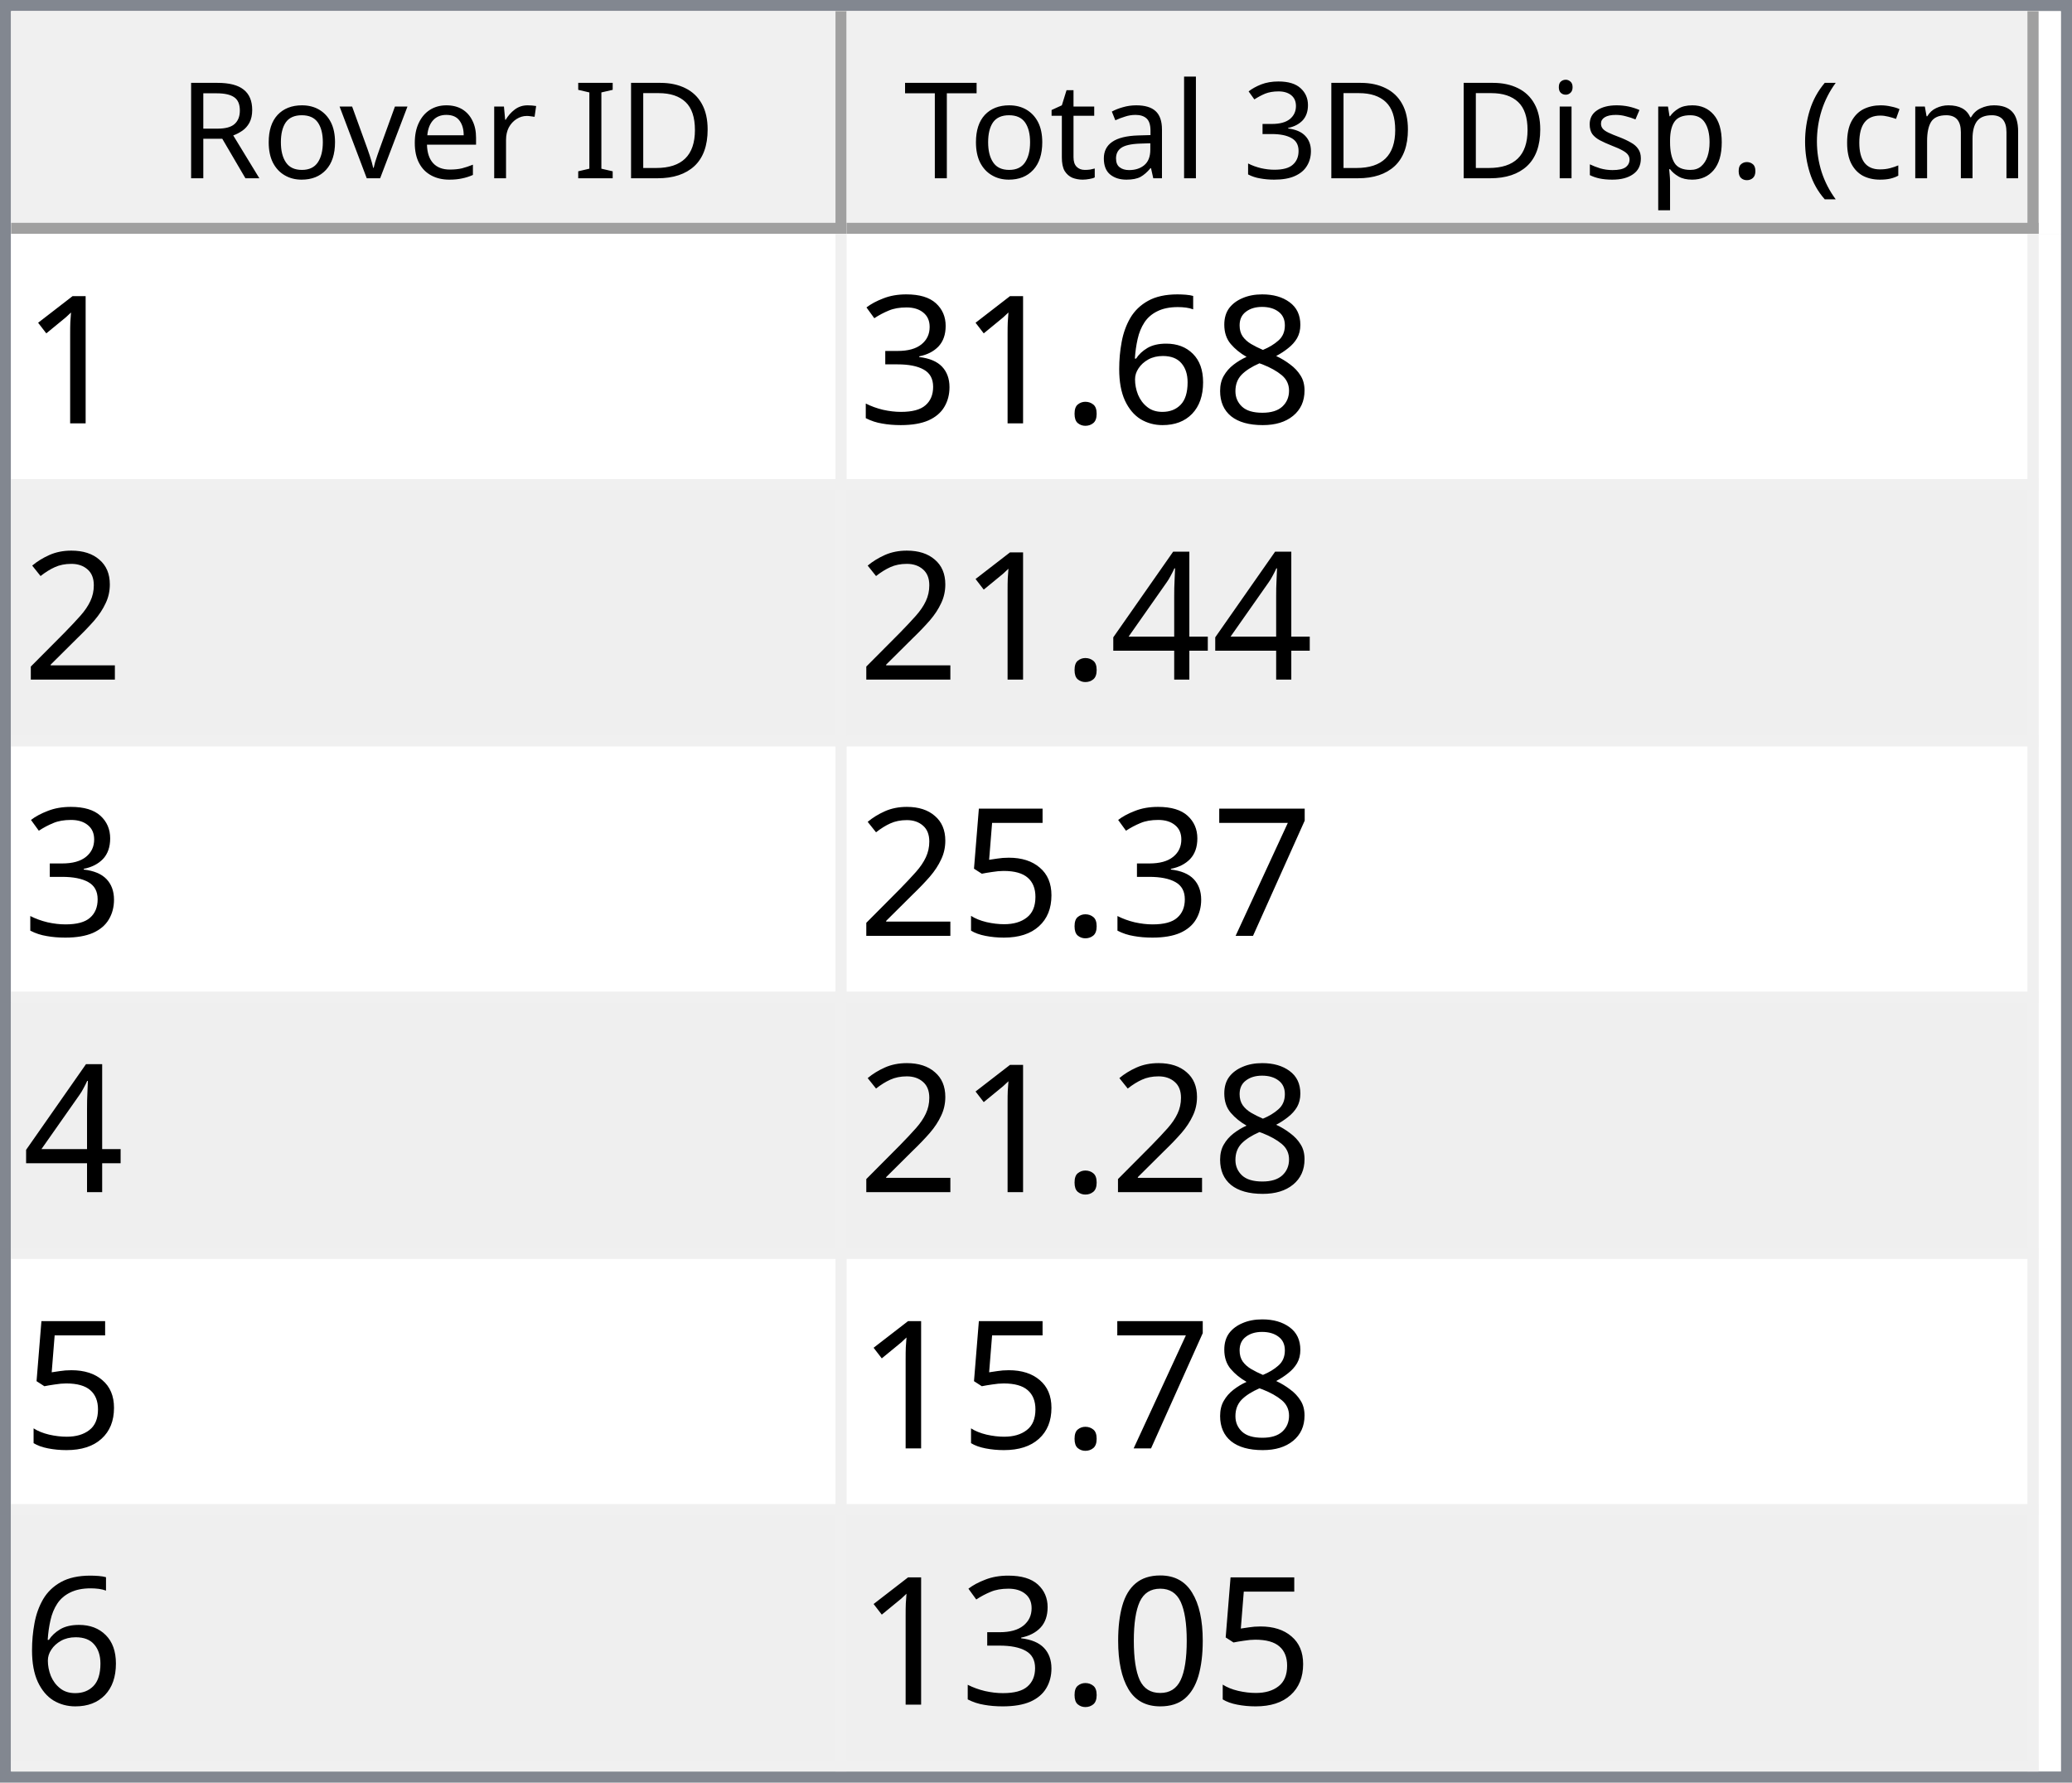
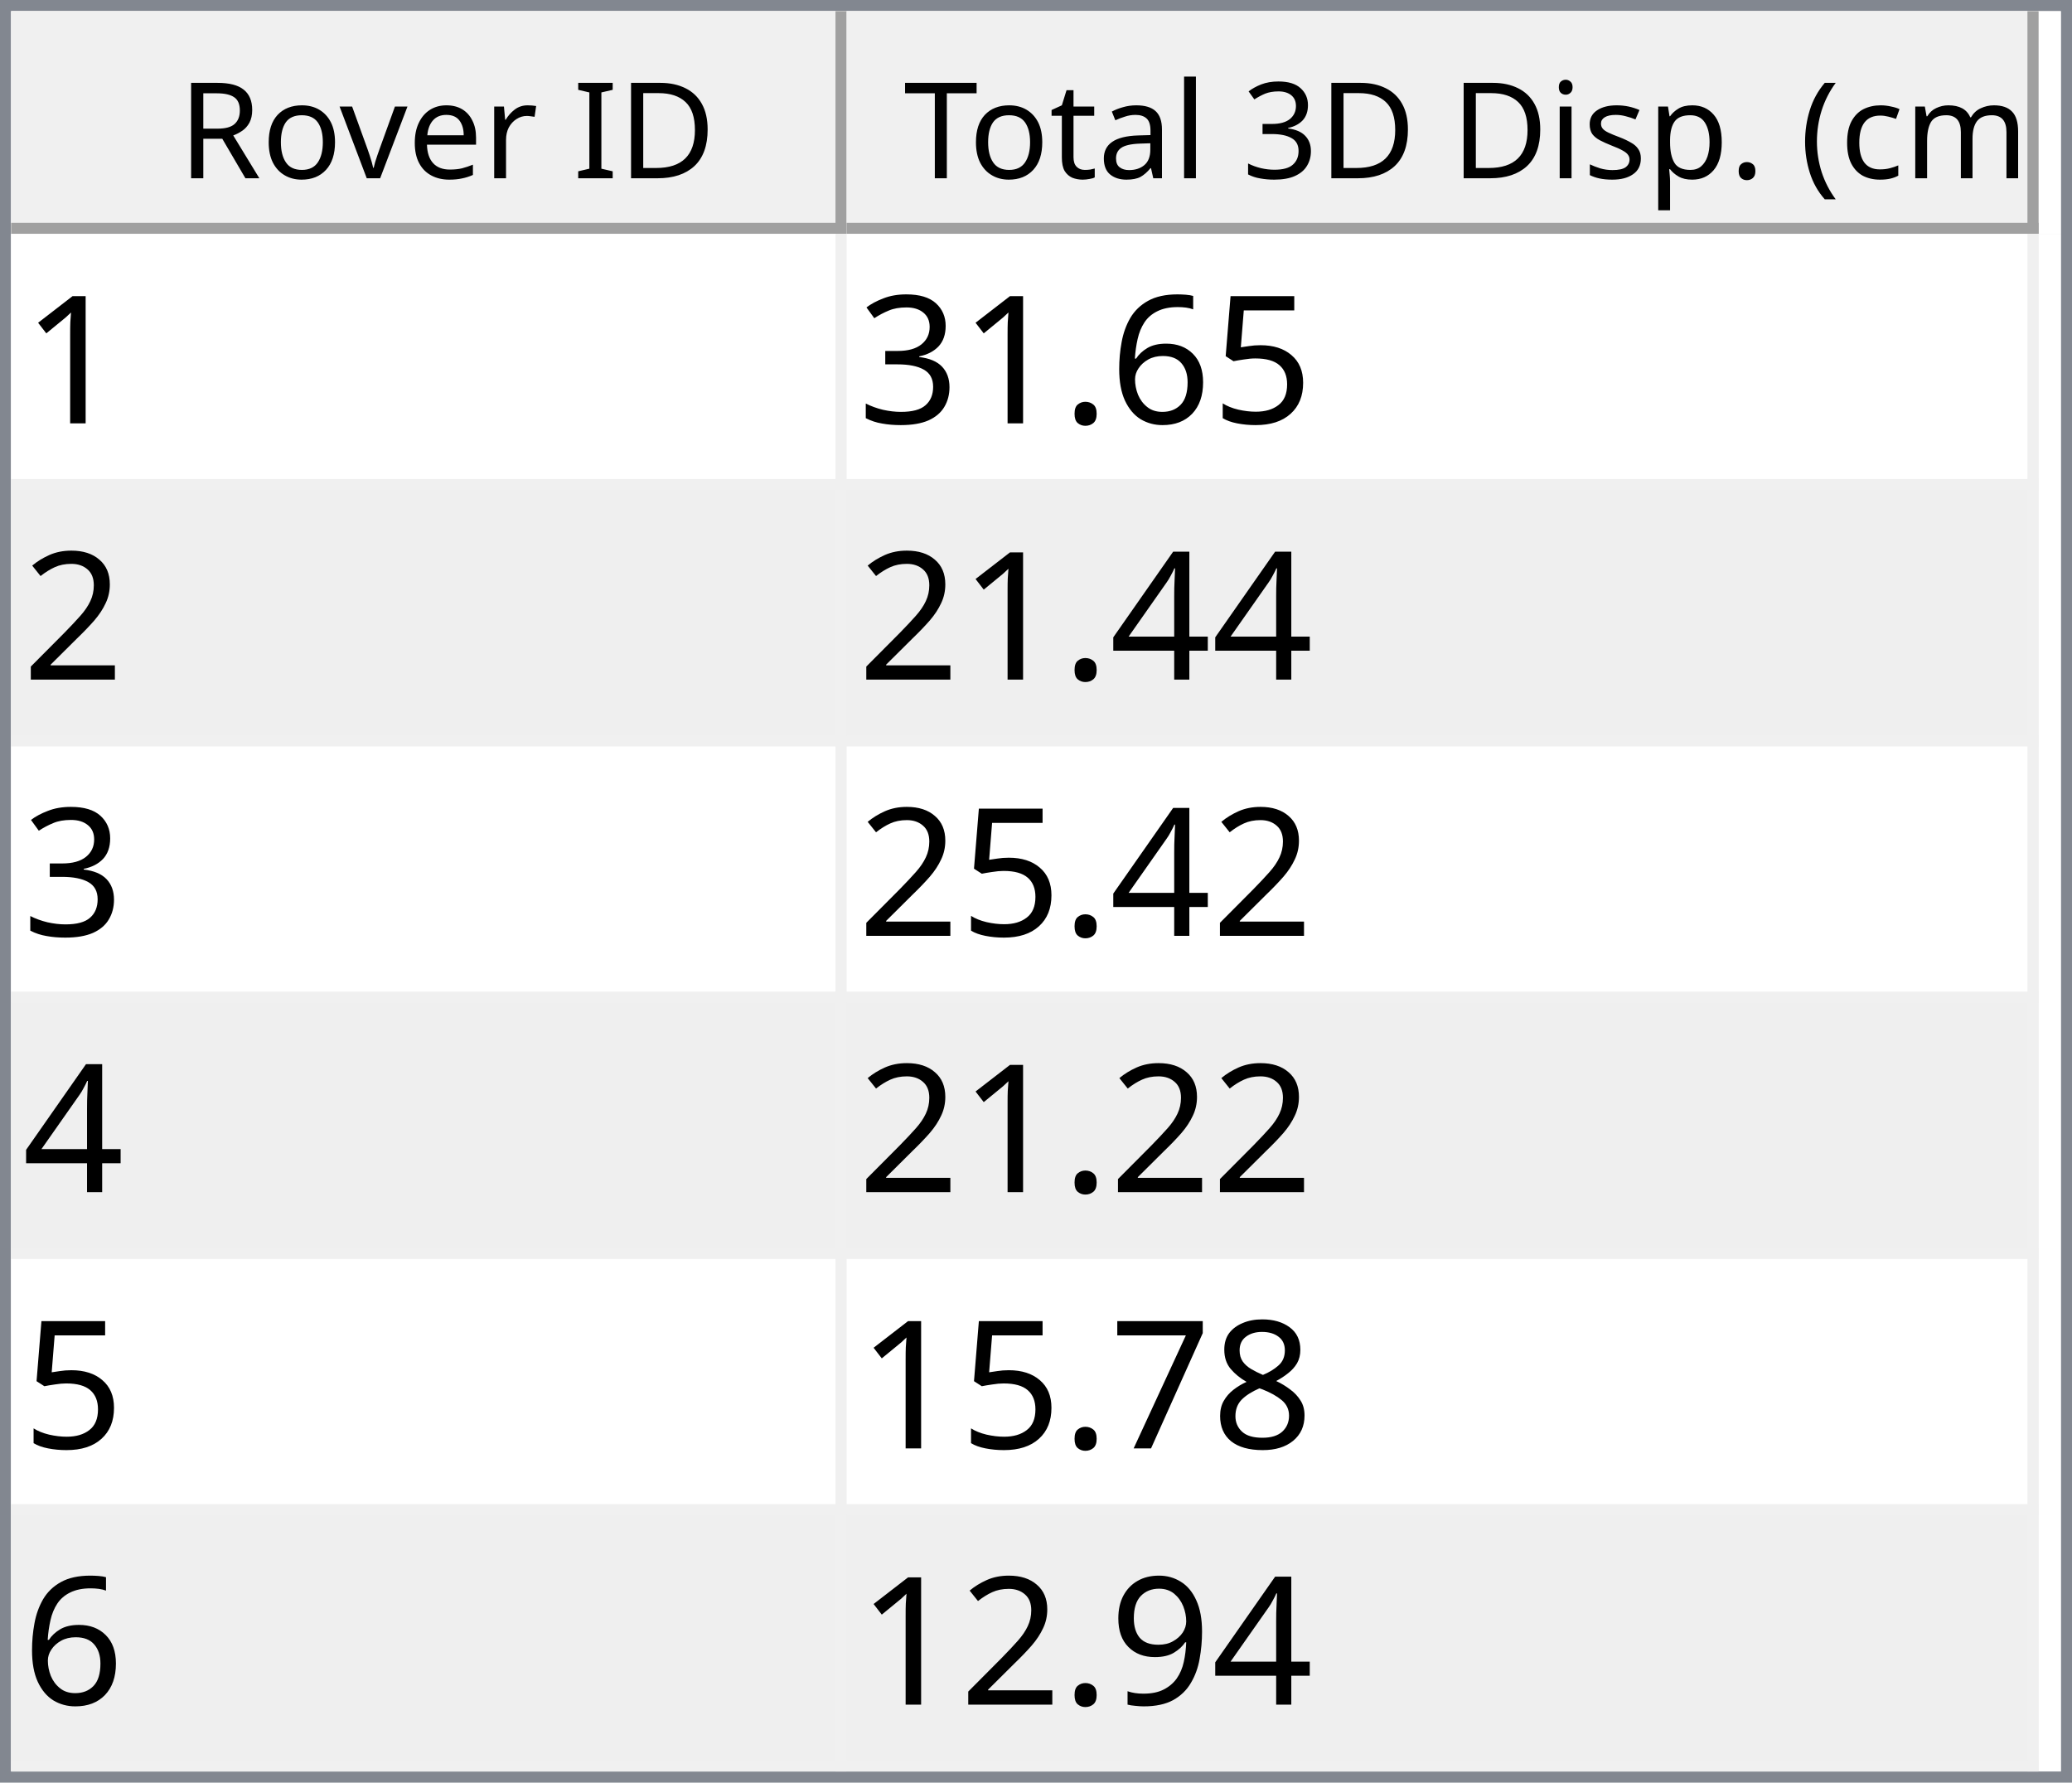
<svg xmlns="http://www.w3.org/2000/svg" style="fill-opacity:1; color-rendering:auto; color-interpolation:auto; text-rendering:auto; stroke:black; stroke-linecap:square; stroke-miterlimit:10; shape-rendering:auto; stroke-opacity:1; fill:black; stroke-dasharray:none; font-weight:normal; stroke-width:1; font-family:'Dialog'; font-style:normal; stroke-linejoin:miter; font-size:12px; stroke-dashoffset:0; image-rendering:auto;" width="186" height="160">
  <defs id="genericDefs" />
  <g>
    <defs id="defs1">
      <clipPath clipPathUnits="userSpaceOnUse" id="clipPath1">
        <path d="M0 0 L186 0 L186 160 L0 160 L0 0 Z" />
      </clipPath>
      <clipPath clipPathUnits="userSpaceOnUse" id="clipPath2">
        <path d="M0 0 L0 160 L186 160 L186 0 Z" />
      </clipPath>
      <clipPath clipPathUnits="userSpaceOnUse" id="clipPath3">
        <path d="M0 0 L0 20 L184 20 L184 0 Z" />
      </clipPath>
      <clipPath clipPathUnits="userSpaceOnUse" id="clipPath4">
        <path d="M0 0 L0 20 L75 20 L75 0 Z" />
      </clipPath>
      <clipPath clipPathUnits="userSpaceOnUse" id="clipPath5">
        <path d="M1 1 L1 19 L74 19 L74 1 Z" />
      </clipPath>
      <clipPath clipPathUnits="userSpaceOnUse" id="clipPath6">
        <path d="M0 0 L0 18 L73 18 L73 0 Z" />
      </clipPath>
      <clipPath clipPathUnits="userSpaceOnUse" id="clipPath7">
        <path d="M-0.5 -0.5 L-0.5 19.5 L74.5 19.5 L74.5 -0.5 Z" />
      </clipPath>
      <clipPath clipPathUnits="userSpaceOnUse" id="clipPath8">
        <path d="M0 0 L0 20 L107 20 L107 0 Z" />
      </clipPath>
      <clipPath clipPathUnits="userSpaceOnUse" id="clipPath9">
        <path d="M1 1 L1 19 L106 19 L106 1 Z" />
      </clipPath>
      <clipPath clipPathUnits="userSpaceOnUse" id="clipPath10">
        <path d="M0 0 L0 18 L105 18 L105 0 Z" />
      </clipPath>
      <clipPath clipPathUnits="userSpaceOnUse" id="clipPath11">
        <path d="M-0.5 -0.5 L-0.5 19.5 L106.5 19.5 L106.5 -0.5 Z" />
      </clipPath>
      <clipPath clipPathUnits="userSpaceOnUse" id="clipPath12">
        <path d="M0 0 L0 138 L184 138 L184 0 Z" />
      </clipPath>
      <clipPath clipPathUnits="userSpaceOnUse" id="clipPath13">
        <path d="M0 0 L0 138 L182 138 L182 0 Z" />
      </clipPath>
      <clipPath clipPathUnits="userSpaceOnUse" id="clipPath14">
        <path d="M-0.5 -0.5 L-0.5 137.5 L181.5 137.5 L181.5 -0.5 Z" />
      </clipPath>
      <clipPath clipPathUnits="userSpaceOnUse" id="clipPath15">
        <path d="M0 0 L0 22 L74 22 L74 0 Z" />
      </clipPath>
      <clipPath clipPathUnits="userSpaceOnUse" id="clipPath16">
        <path d="M0 0 L0 22 L106 22 L106 0 Z" />
      </clipPath>
      <font horiz-adv-x="64.551" id="font1">
        <font-face ascent="107.91" descent="25.098" units-per-em="100" style="font-style:normal; font-family:Segoe UI; font-weight:normal;" />
        <missing-glyph horiz-adv-x="64.551" d="M8.109 0 L8.109 68.266 L56.453 68.266 L56.453 0 L8.109 0 ZM15.328 7.234 L49.219 7.234 L49.219 61.031 L15.328 61.031 L15.328 7.234 Z" />
        <glyph unicode="D" horiz-adv-x="70.117" d="M9.188 0 L9.188 70.016 L28.516 70.016 Q65.531 70.016 65.531 35.891 Q65.531 19.672 55.25 9.836 Q44.969 0 27.734 0 L9.188 0 ZM17.391 62.594 L17.391 7.422 L27.828 7.422 Q41.609 7.422 49.273 14.797 Q56.938 22.172 56.938 35.688 Q56.938 62.594 28.328 62.594 L17.391 62.594 Z" />
        <glyph unicode="I" horiz-adv-x="26.611" d="M17.391 0 L9.188 0 L9.188 70.016 L17.391 70.016 L17.391 0 Z" />
        <glyph unicode=" " horiz-adv-x="27.393" d="" />
        <glyph unicode="r" horiz-adv-x="34.766" d="M34.188 41.891 Q32.078 43.5 28.125 43.5 Q23 43.5 19.555 38.672 Q16.109 33.844 16.109 25.484 L16.109 0 L8.109 0 L8.109 50 L16.109 50 L16.109 39.703 L16.312 39.703 Q18.016 44.969 21.531 47.922 Q25.047 50.875 29.391 50.875 Q32.516 50.875 34.188 50.203 L34.188 41.891 Z" />
        <glyph unicode="e" horiz-adv-x="52.295" d="M48.297 23 L12.984 23 Q13.188 14.656 17.484 10.109 Q21.781 5.562 29.297 5.562 Q37.75 5.562 44.828 11.141 L44.828 3.609 Q38.234 -1.172 27.391 -1.172 Q16.797 -1.172 10.742 5.641 Q4.688 12.453 4.688 24.812 Q4.688 36.469 11.305 43.82 Q17.922 51.172 27.734 51.172 Q37.547 51.172 42.922 44.828 Q48.297 38.484 48.297 27.203 L48.297 23 ZM40.094 29.781 Q40.047 36.719 36.75 40.578 Q33.453 44.438 27.594 44.438 Q21.922 44.438 17.969 40.383 Q14.016 36.328 13.094 29.781 L40.094 29.781 Z" />
        <glyph unicode="v" horiz-adv-x="47.9" d="M47.406 50 L27.484 0 L19.625 0 L0.688 50 L9.469 50 L22.172 13.672 Q23.578 9.672 23.922 6.688 L24.125 6.688 Q24.609 10.453 25.688 13.484 L38.969 50 L47.406 50 Z" />
        <glyph unicode="o" horiz-adv-x="58.594" d="M29 -1.172 Q17.922 -1.172 11.305 5.836 Q4.688 12.844 4.688 24.422 Q4.688 37.016 11.57 44.094 Q18.453 51.172 30.172 51.172 Q41.359 51.172 47.633 44.289 Q53.906 37.406 53.906 25.203 Q53.906 13.234 47.141 6.031 Q40.375 -1.172 29 -1.172 ZM29.594 44.438 Q21.875 44.438 17.383 39.188 Q12.891 33.938 12.891 24.703 Q12.891 15.828 17.43 10.695 Q21.969 5.562 29.594 5.562 Q37.359 5.562 41.531 10.594 Q45.703 15.625 45.703 24.906 Q45.703 34.281 41.531 39.359 Q37.359 44.438 29.594 44.438 Z" />
        <glyph unicode="R" horiz-adv-x="59.814" d="M59.375 0 L49.609 0 L37.891 19.625 Q36.281 22.359 34.766 24.289 Q33.25 26.219 31.664 27.438 Q30.078 28.656 28.25 29.219 Q26.422 29.781 24.125 29.781 L17.391 29.781 L17.391 0 L9.188 0 L9.188 70.016 L30.078 70.016 Q34.672 70.016 38.555 68.867 Q42.438 67.719 45.289 65.375 Q48.141 63.031 49.758 59.547 Q51.375 56.062 51.375 51.375 Q51.375 47.703 50.273 44.656 Q49.172 41.609 47.148 39.211 Q45.125 36.812 42.266 35.133 Q39.406 33.453 35.844 32.516 L35.844 32.328 Q37.594 31.547 38.891 30.547 Q40.188 29.547 41.359 28.18 Q42.531 26.812 43.68 25.078 Q44.828 23.344 46.234 21.047 L59.375 0 ZM17.391 62.594 L17.391 37.203 L28.516 37.203 Q31.594 37.203 34.203 38.133 Q36.812 39.062 38.719 40.797 Q40.625 42.531 41.703 45.047 Q42.781 47.562 42.781 50.688 Q42.781 56.297 39.141 59.445 Q35.5 62.594 28.609 62.594 L17.391 62.594 Z" />
        <glyph unicode=")" horiz-adv-x="30.176" d="M8.297 -15.922 L1.172 -15.922 Q16.406 2.344 16.406 26.812 Q16.406 51.469 1.078 70.016 L8.297 70.016 Q23.531 52.156 23.531 26.703 Q23.531 1.375 8.297 -15.922 Z" />
        <glyph unicode="m" horiz-adv-x="86.133" d="M79.109 0 L71.094 0 L71.094 28.719 Q71.094 37.016 68.531 40.727 Q65.969 44.438 59.906 44.438 Q54.781 44.438 51.195 39.75 Q47.609 35.062 47.609 28.516 L47.609 0 L39.594 0 L39.594 29.688 Q39.594 44.438 28.219 44.438 Q22.953 44.438 19.531 40.016 Q16.109 35.594 16.109 28.516 L16.109 0 L8.109 0 L8.109 50 L16.109 50 L16.109 42.094 L16.312 42.094 Q21.625 51.172 31.844 51.172 Q36.969 51.172 40.773 48.312 Q44.578 45.453 46 40.828 Q51.562 51.172 62.594 51.172 Q79.109 51.172 79.109 30.812 L79.109 0 Z" />
        <glyph unicode="c" horiz-adv-x="46.191" d="M42.188 2.297 Q36.422 -1.172 28.516 -1.172 Q17.828 -1.172 11.258 5.789 Q4.688 12.75 4.688 23.828 Q4.688 36.188 11.766 43.68 Q18.844 51.172 30.672 51.172 Q37.25 51.172 42.281 48.734 L42.281 40.531 Q36.719 44.438 30.375 44.438 Q22.703 44.438 17.797 38.945 Q12.891 33.453 12.891 24.516 Q12.891 15.719 17.508 10.641 Q22.125 5.562 29.891 5.562 Q36.422 5.562 42.188 9.906 L42.188 2.297 Z" />
        <glyph unicode="(" horiz-adv-x="30.176" d="M29.109 -15.922 L21.969 -15.922 Q6.844 1.375 6.844 26.703 Q6.844 52.156 21.969 70.016 L29.203 70.016 Q13.875 51.469 13.875 26.812 Q13.875 2.344 29.109 -15.922 Z" />
        <glyph unicode="." horiz-adv-x="21.68" d="M10.891 -1.078 Q8.641 -1.078 7.055 0.539 Q5.469 2.156 5.469 4.391 Q5.469 6.641 7.055 8.273 Q8.641 9.906 10.891 9.906 Q13.188 9.906 14.797 8.273 Q16.406 6.641 16.406 4.391 Q16.406 2.156 14.797 0.539 Q13.188 -1.078 10.891 -1.078 Z" />
        <glyph unicode="p" horiz-adv-x="58.789" d="M16.312 7.234 L16.109 7.234 L16.109 -23 L8.109 -23 L8.109 50 L16.109 50 L16.109 41.219 L16.312 41.219 Q22.219 51.172 33.594 51.172 Q43.266 51.172 48.688 44.461 Q54.109 37.75 54.109 26.469 Q54.109 13.922 48 6.375 Q41.891 -1.172 31.297 -1.172 Q21.578 -1.172 16.312 7.234 ZM16.109 27.391 L16.109 20.406 Q16.109 14.203 20.141 9.883 Q24.172 5.562 30.375 5.562 Q37.641 5.562 41.773 11.133 Q45.906 16.703 45.906 26.609 Q45.906 34.969 42.047 39.703 Q38.188 44.438 31.594 44.438 Q24.609 44.438 20.359 39.578 Q16.109 34.719 16.109 27.391 Z" />
        <glyph unicode="s" horiz-adv-x="42.432" d="M5.078 1.812 L5.078 10.406 Q11.625 5.562 19.484 5.562 Q30.031 5.562 30.031 12.594 Q30.031 14.594 29.125 15.992 Q28.219 17.391 26.68 18.461 Q25.141 19.531 23.07 20.383 Q21 21.234 18.609 22.172 Q15.281 23.484 12.766 24.828 Q10.25 26.172 8.57 27.859 Q6.891 29.547 6.031 31.695 Q5.172 33.844 5.172 36.719 Q5.172 40.234 6.789 42.945 Q8.406 45.656 11.086 47.484 Q13.766 49.312 17.211 50.242 Q20.656 51.172 24.312 51.172 Q30.812 51.172 35.938 48.922 L35.938 40.828 Q30.422 44.438 23.25 44.438 Q21 44.438 19.195 43.922 Q17.391 43.406 16.094 42.477 Q14.797 41.547 14.086 40.258 Q13.375 38.969 13.375 37.406 Q13.375 35.453 14.086 34.133 Q14.797 32.812 16.164 31.789 Q17.531 30.766 19.484 29.938 Q21.438 29.109 23.922 28.125 Q27.25 26.859 29.883 25.516 Q32.516 24.172 34.375 22.484 Q36.234 20.797 37.234 18.602 Q38.234 16.406 38.234 13.375 Q38.234 9.672 36.602 6.938 Q34.969 4.203 32.234 2.398 Q29.5 0.594 25.93 -0.289 Q22.359 -1.172 18.453 -1.172 Q10.75 -1.172 5.078 1.812 Z" />
        <glyph unicode="i" horiz-adv-x="24.219" d="M12.203 62.703 Q10.062 62.703 8.547 64.164 Q7.031 65.625 7.031 67.875 Q7.031 70.125 8.547 71.609 Q10.062 73.094 12.203 73.094 Q14.406 73.094 15.945 71.609 Q17.484 70.125 17.484 67.875 Q17.484 65.719 15.945 64.211 Q14.406 62.703 12.203 62.703 ZM16.109 0 L8.109 0 L8.109 50 L16.109 50 L16.109 0 Z" />
        <glyph unicode="3" horiz-adv-x="53.906" d="M46.531 19.828 Q46.531 15.094 44.75 11.211 Q42.969 7.328 39.719 4.57 Q36.469 1.812 31.93 0.297 Q27.391 -1.219 21.922 -1.219 Q11.922 -1.219 6 2.594 L6 11.188 Q13.094 5.609 22.219 5.609 Q25.875 5.609 28.828 6.539 Q31.781 7.469 33.906 9.227 Q36.031 10.984 37.18 13.477 Q38.328 15.969 38.328 19.094 Q38.328 32.812 18.797 32.812 L12.984 32.812 L12.984 39.594 L18.5 39.594 Q35.797 39.594 35.797 52.484 Q35.797 64.406 22.609 64.406 Q15.188 64.406 8.688 59.422 L8.688 67.188 Q15.375 71.188 24.609 71.188 Q29 71.188 32.57 69.969 Q36.141 68.75 38.68 66.555 Q41.219 64.359 42.609 61.281 Q44 58.203 44 54.5 Q44 40.672 30.031 36.719 L30.031 36.531 Q33.594 36.141 36.625 34.797 Q39.656 33.453 41.852 31.305 Q44.047 29.156 45.289 26.25 Q46.531 23.344 46.531 19.828 Z" />
        <glyph unicode="l" horiz-adv-x="24.219" d="M16.109 0 L8.109 0 L8.109 74.031 L16.109 74.031 L16.109 0 Z" />
        <glyph unicode="a" horiz-adv-x="50.879" d="M43.891 0 L35.891 0 L35.891 7.812 L35.688 7.812 Q30.469 -1.172 20.312 -1.172 Q12.844 -1.172 8.617 2.781 Q4.391 6.734 4.391 13.281 Q4.391 27.297 20.906 29.594 L35.891 31.688 Q35.891 44.438 25.594 44.438 Q16.547 44.438 9.281 38.281 L9.281 46.484 Q16.656 51.172 26.266 51.172 Q43.891 51.172 43.891 32.516 L43.891 0 ZM35.891 25.297 L23.828 23.641 Q18.266 22.859 15.43 20.875 Q12.594 18.891 12.594 13.875 Q12.594 10.203 15.211 7.883 Q17.828 5.562 22.172 5.562 Q28.125 5.562 32.008 9.742 Q35.891 13.922 35.891 20.312 L35.891 25.297 Z" />
        <glyph unicode="t" horiz-adv-x="33.887" d="M31.297 0.484 Q28.469 -1.078 23.828 -1.078 Q10.688 -1.078 10.688 13.578 L10.688 43.172 L2.094 43.172 L2.094 50 L10.688 50 L10.688 62.203 L18.703 64.797 L18.703 50 L31.297 50 L31.297 43.172 L18.703 43.172 L18.703 14.984 Q18.703 9.969 20.414 7.82 Q22.125 5.672 26.078 5.672 Q29.109 5.672 31.297 7.328 L31.297 0.484 Z" />
        <glyph unicode="T" horiz-adv-x="52.393" d="M50.594 62.594 L30.375 62.594 L30.375 0 L22.172 0 L22.172 62.594 L2 62.594 L2 70.016 L50.594 70.016 L50.594 62.594 Z" />
      </font>
      <font horiz-adv-x="75.0" id="font2">
        <font-face ascent="100.537" descent="21.973" units-per-em="100" style="font-style:normal; font-family:sans-serif; font-weight:normal;" />
        <missing-glyph horiz-adv-x="75.0" d="M12.5 0 L12.5 62.5 L62.5 62.5 L62.5 0 L12.5 0 ZM14.062 1.562 L60.938 1.562 L60.938 60.938 L14.062 60.938 L14.062 1.562 Z" />
        <glyph unicode="1" horiz-adv-x="55.615" d="M37.25 0 L28.469 0 L28.469 56 Q25.297 52.984 20.141 49.953 Q14.984 46.922 10.891 45.406 L10.891 53.906 Q18.266 57.375 23.781 62.305 Q29.297 67.234 31.594 71.875 L37.25 71.875 L37.25 0 Z" />
-         <glyph unicode="8" horiz-adv-x="55.615" d="M17.672 38.812 Q12.203 40.828 9.57 44.539 Q6.938 48.25 6.938 53.422 Q6.938 61.234 12.555 66.555 Q18.172 71.875 27.484 71.875 Q36.859 71.875 42.578 66.43 Q48.297 60.984 48.297 53.172 Q48.297 48.188 45.68 44.508 Q43.062 40.828 37.75 38.812 Q44.344 36.672 47.781 31.883 Q51.219 27.094 51.219 20.453 Q51.219 11.281 44.727 5.031 Q38.234 -1.219 27.641 -1.219 Q17.047 -1.219 10.547 5.055 Q4.047 11.328 4.047 20.703 Q4.047 27.688 7.594 32.398 Q11.141 37.109 17.672 38.812 ZM15.922 53.719 Q15.922 48.641 19.195 45.414 Q22.469 42.188 27.688 42.188 Q32.766 42.188 36.016 45.383 Q39.266 48.578 39.266 53.219 Q39.266 58.062 35.914 61.359 Q32.562 64.656 27.594 64.656 Q22.562 64.656 19.242 61.43 Q15.922 58.203 15.922 53.719 ZM13.094 20.656 Q13.094 16.891 14.875 13.375 Q16.656 9.859 20.172 7.93 Q23.688 6 27.734 6 Q34.031 6 38.133 10.055 Q42.234 14.109 42.234 20.359 Q42.234 26.703 38.016 30.859 Q33.797 35.016 27.438 35.016 Q21.234 35.016 17.164 30.914 Q13.094 26.812 13.094 20.656 Z" />
+         <glyph unicode="5" horiz-adv-x="55.615" d="M4.156 18.75 L13.375 19.531 Q14.406 12.797 18.141 9.398 Q21.875 6 27.156 6 Q33.5 6 37.891 10.789 Q42.281 15.578 42.281 23.484 Q42.281 31 38.062 35.352 Q33.844 39.703 27 39.703 Q22.75 39.703 19.336 37.773 Q15.922 35.844 13.969 32.766 L5.719 33.844 L12.641 70.609 L48.25 70.609 L48.25 62.203 L19.672 62.203 L15.828 42.969 Q22.266 47.469 29.344 47.469 Q38.719 47.469 45.164 40.969 Q51.609 34.469 51.609 24.266 Q51.609 14.547 45.953 7.469 Q39.062 -1.219 27.156 -1.219 Q17.391 -1.219 11.211 4.25 Q5.031 9.719 4.156 18.75 Z" />
        <glyph unicode="6" horiz-adv-x="55.615" d="M49.75 54.047 L41.016 53.375 Q39.844 58.547 37.703 60.891 Q34.125 64.656 28.906 64.656 Q24.703 64.656 21.531 62.312 Q17.391 59.281 14.992 53.469 Q12.594 47.656 12.5 36.922 Q15.672 41.75 20.266 44.094 Q24.859 46.438 29.891 46.438 Q38.672 46.438 44.852 39.969 Q51.031 33.5 51.031 23.25 Q51.031 16.5 48.125 10.719 Q45.219 4.938 40.141 1.859 Q35.062 -1.219 28.609 -1.219 Q17.625 -1.219 10.695 6.859 Q3.766 14.938 3.766 33.5 Q3.766 54.25 11.422 63.672 Q18.109 71.875 29.438 71.875 Q37.891 71.875 43.289 67.141 Q48.688 62.406 49.75 54.047 ZM13.875 23.188 Q13.875 18.656 15.797 14.508 Q17.719 10.359 21.188 8.18 Q24.656 6 28.469 6 Q34.031 6 38.039 10.492 Q42.047 14.984 42.047 22.703 Q42.047 30.125 38.086 34.398 Q34.125 38.672 28.125 38.672 Q22.172 38.672 18.023 34.398 Q13.875 30.125 13.875 23.188 Z" />
        <glyph unicode="." horiz-adv-x="27.783" d="M9.078 0 L9.078 10.016 L19.094 10.016 L19.094 0 L9.078 0 Z" />
        <glyph unicode="3" horiz-adv-x="55.615" d="M4.203 18.891 L12.984 20.062 Q14.5 12.594 18.141 9.297 Q21.781 6 27 6 Q33.203 6 37.477 10.297 Q41.75 14.594 41.75 20.953 Q41.75 27 37.797 30.93 Q33.844 34.859 27.734 34.859 Q25.25 34.859 21.531 33.891 L22.516 41.609 Q23.391 41.5 23.922 41.5 Q29.547 41.5 34.039 44.43 Q38.531 47.359 38.531 53.469 Q38.531 58.297 35.258 61.477 Q31.984 64.656 26.812 64.656 Q21.688 64.656 18.266 61.43 Q14.844 58.203 13.875 51.766 L5.078 53.328 Q6.688 62.156 12.398 67.016 Q18.109 71.875 26.609 71.875 Q32.469 71.875 37.398 69.359 Q42.328 66.844 44.945 62.5 Q47.562 58.156 47.562 53.266 Q47.562 48.641 45.07 44.828 Q42.578 41.016 37.703 38.766 Q44.047 37.312 47.562 32.695 Q51.078 28.078 51.078 21.141 Q51.078 11.766 44.242 5.25 Q37.406 -1.266 26.953 -1.266 Q17.531 -1.266 11.305 4.352 Q5.078 9.969 4.203 18.891 Z" />
        <glyph unicode="2" horiz-adv-x="55.615" d="M50.344 8.453 L50.344 0 L3.031 0 Q2.938 3.172 4.047 6.109 Q5.859 10.938 9.836 15.625 Q13.812 20.312 21.344 26.469 Q33.016 36.031 37.117 41.625 Q41.219 47.219 41.219 52.203 Q41.219 57.422 37.477 61.008 Q33.734 64.594 27.734 64.594 Q21.391 64.594 17.578 60.789 Q13.766 56.984 13.719 50.25 L4.688 51.172 Q5.609 61.281 11.664 66.578 Q17.719 71.875 27.938 71.875 Q38.234 71.875 44.242 66.164 Q50.25 60.453 50.25 52 Q50.25 47.703 48.492 43.555 Q46.734 39.406 42.656 34.812 Q38.578 30.219 29.109 22.219 Q21.188 15.578 18.945 13.211 Q16.703 10.844 15.234 8.453 L50.344 8.453 Z" />
        <glyph unicode="4" horiz-adv-x="55.615" d="M32.328 0 L32.328 17.141 L1.266 17.141 L1.266 25.203 L33.938 71.578 L41.109 71.578 L41.109 25.203 L50.781 25.203 L50.781 17.141 L41.109 17.141 L41.109 0 L32.328 0 ZM32.328 25.203 L32.328 57.469 L9.906 25.203 L32.328 25.203 Z" />
+         <glyph unicode="8" horiz-adv-x="55.615" d="M17.672 38.812 Q12.203 40.828 9.57 44.539 Q6.938 48.25 6.938 53.422 Q6.938 61.234 12.555 66.555 Q18.172 71.875 27.484 71.875 Q36.859 71.875 42.578 66.43 Q48.297 60.984 48.297 53.172 Q48.297 48.188 45.68 44.508 Q43.062 40.828 37.75 38.812 Q44.344 36.672 47.781 31.883 Q51.219 27.094 51.219 20.453 Q51.219 11.281 44.727 5.031 Q38.234 -1.219 27.641 -1.219 Q17.047 -1.219 10.547 5.055 Q4.047 11.328 4.047 20.703 Q4.047 27.688 7.594 32.398 Q11.141 37.109 17.672 38.812 ZM15.922 53.719 Q15.922 48.641 19.195 45.414 Q22.469 42.188 27.688 42.188 Q32.766 42.188 36.016 45.383 Q39.266 48.578 39.266 53.219 Q39.266 58.062 35.914 61.359 Q32.562 64.656 27.594 64.656 Q22.562 64.656 19.242 61.43 Q15.922 58.203 15.922 53.719 ZM13.094 20.656 Q13.094 16.891 14.875 13.375 Q16.656 9.859 20.172 7.93 Q23.688 6 27.734 6 Q34.031 6 38.133 10.055 Q42.234 14.109 42.234 20.359 Q42.234 26.703 38.016 30.859 Q33.797 35.016 27.438 35.016 Q21.234 35.016 17.164 30.914 Q13.094 26.812 13.094 20.656 Z" />
        <glyph unicode="7" horiz-adv-x="55.615" d="M4.734 62.203 L4.734 70.656 L51.078 70.656 L51.078 63.812 Q44.234 56.547 37.523 44.484 Q30.812 32.422 27.156 19.672 Q24.516 10.688 23.781 0 L14.75 0 Q14.891 8.453 18.062 20.414 Q21.234 32.375 27.172 43.484 Q33.109 54.594 39.797 62.203 L4.734 62.203 Z" />
-         <glyph unicode="5" horiz-adv-x="55.615" d="M4.156 18.75 L13.375 19.531 Q14.406 12.797 18.141 9.398 Q21.875 6 27.156 6 Q33.5 6 37.891 10.789 Q42.281 15.578 42.281 23.484 Q42.281 31 38.062 35.352 Q33.844 39.703 27 39.703 Q22.75 39.703 19.336 37.773 Q15.922 35.844 13.969 32.766 L5.719 33.844 L12.641 70.609 L48.25 70.609 L48.25 62.203 L19.672 62.203 L15.828 42.969 Q22.266 47.469 29.344 47.469 Q38.719 47.469 45.164 40.969 Q51.609 34.469 51.609 24.266 Q51.609 14.547 45.953 7.469 Q39.062 -1.219 27.156 -1.219 Q17.391 -1.219 11.211 4.25 Q5.031 9.719 4.156 18.75 Z" />
-         <glyph unicode="0" horiz-adv-x="55.615" d="M4.156 35.297 Q4.156 48 6.766 55.742 Q9.375 63.484 14.523 67.68 Q19.672 71.875 27.484 71.875 Q33.25 71.875 37.594 69.555 Q41.938 67.234 44.773 62.867 Q47.609 58.5 49.219 52.227 Q50.828 45.953 50.828 35.297 Q50.828 22.703 48.242 14.969 Q45.656 7.234 40.508 3.008 Q35.359 -1.219 27.484 -1.219 Q17.141 -1.219 11.234 6.203 Q4.156 15.141 4.156 35.297 ZM13.188 35.297 Q13.188 17.672 17.312 11.836 Q21.438 6 27.484 6 Q33.547 6 37.672 11.859 Q41.797 17.719 41.797 35.297 Q41.797 52.984 37.672 58.789 Q33.547 64.594 27.391 64.594 Q21.344 64.594 17.719 59.469 Q13.188 52.938 13.188 35.297 Z" />
+         <glyph unicode="9" horiz-adv-x="55.615" d="M5.469 16.547 L13.922 17.328 Q14.984 11.375 18.016 8.688 Q21.047 6 25.781 6 Q29.828 6 32.883 7.859 Q35.938 9.719 37.891 12.82 Q39.844 15.922 41.164 21.195 Q42.484 26.469 42.484 31.938 Q42.484 32.516 42.438 33.688 Q39.797 29.5 35.234 26.883 Q30.672 24.266 25.344 24.266 Q16.453 24.266 10.305 30.711 Q4.156 37.156 4.156 47.703 Q4.156 58.594 10.578 65.234 Q17 71.875 26.656 71.875 Q33.641 71.875 39.43 68.117 Q45.219 64.359 48.219 57.398 Q51.219 50.438 51.219 37.25 Q51.219 23.531 48.242 15.406 Q45.266 7.281 39.383 3.031 Q33.5 -1.219 25.594 -1.219 Q17.188 -1.219 11.867 3.445 Q6.547 8.109 5.469 16.547 ZM41.453 48.141 Q41.453 55.719 37.43 60.156 Q33.406 64.594 27.734 64.594 Q21.875 64.594 17.531 59.812 Q13.188 55.031 13.188 47.406 Q13.188 40.578 17.312 36.305 Q21.438 32.031 27.484 32.031 Q33.594 32.031 37.523 36.305 Q41.453 40.578 41.453 48.141 Z" />
      </font>
    </defs>
    <g style="fill:white; stroke:white;">
      <rect x="0" y="0" width="186" style="clip-path:url(#clipPath1); stroke:none;" height="160" />
    </g>
    <g style="fill:white; text-rendering:optimizeSpeed; color-rendering:optimizeSpeed; image-rendering:optimizeSpeed; shape-rendering:crispEdges; stroke:white; color-interpolation:sRGB;">
      <rect x="0" width="186" height="160" y="0" style="stroke:none;" />
      <path style="stroke:none;" d="M0 160 L186 160 L186 0 L0 0 Z" />
    </g>
    <g style="fill:rgb(240,240,240); font-family:'Segoe UI'; stroke:rgb(240,240,240);">
      <rect x="0" y="0" width="186" style="clip-path:url(#clipPath2); stroke:none;" height="160" />
    </g>
    <g style="fill:rgb(130,135,144); font-family:'Segoe UI'; stroke:rgb(130,135,144);">
      <path d="M0 0 L186 0 L186 160 L0 160 L0 0 ZM1 1 L185 1 L185 159 L1 159 L1 1 Z" style="fill-rule:evenodd; clip-path:url(#clipPath2); stroke:none;" />
    </g>
    <g style="fill:white; font-family:'Segoe UI'; stroke:white;" transform="translate(1,1)">
      <rect x="0" y="0" width="184" style="clip-path:url(#clipPath3); stroke:none;" height="20" />
    </g>
    <g style="fill:rgb(240,240,240); font-family:'Segoe UI'; stroke:rgb(240,240,240);" transform="translate(1,1)">
      <rect x="0" y="0" width="75" style="clip-path:url(#clipPath4); stroke:none;" height="20" />
    </g>
    <g style="font-family:'Segoe UI';" transform="translate(2,2)">
      <text x="14" xml:space="preserve" y="14" style="clip-path:url(#clipPath6); stroke:none;">Rover ID</text>
    </g>
    <g style="fill:rgb(160,160,160); font-family:'Segoe UI'; stroke:rgb(160,160,160); stroke-linejoin:bevel;" transform="translate(1.5,1.5)">
      <line x1="74" x2="74" y1="0" style="fill:none; clip-path:url(#clipPath7);" y2="19" />
    </g>
    <g style="fill:rgb(160,160,160); font-family:'Segoe UI'; stroke:rgb(160,160,160); stroke-linejoin:bevel;" transform="matrix(1,0,0,1,1,1) translate(0.5,0.5)">
      <line x1="0" x2="74" y1="19" style="fill:none; clip-path:url(#clipPath7);" y2="19" />
    </g>
    <g style="fill:rgb(240,240,240); font-family:'Segoe UI'; stroke:rgb(240,240,240);" transform="translate(76,1)">
      <rect x="0" y="0" width="107" style="clip-path:url(#clipPath8); stroke:none;" height="20" />
    </g>
    <g style="font-family:'Segoe UI';" transform="translate(77,2)">
      <text x="1" xml:space="preserve" y="14" style="clip-path:url(#clipPath10); stroke:none;"> Total 3D Disp. (cm)</text>
    </g>
    <g style="fill:rgb(160,160,160); font-family:'Segoe UI'; stroke:rgb(160,160,160); stroke-linejoin:bevel;" transform="translate(76.5,1.5)">
      <line x1="106" x2="106" y1="0" style="fill:none; clip-path:url(#clipPath11);" y2="19" />
    </g>
    <g style="fill:rgb(160,160,160); font-family:'Segoe UI'; stroke:rgb(160,160,160); stroke-linejoin:bevel;" transform="matrix(1,0,0,1,76,1) translate(0.5,0.5)">
      <line x1="0" x2="106" y1="19" style="fill:none; clip-path:url(#clipPath11);" y2="19" />
    </g>
    <g style="fill:white; font-family:'Segoe UI'; stroke:white;" transform="translate(1,21)">
      <rect x="0" y="0" width="184" style="clip-path:url(#clipPath12); stroke:none;" height="138" />
    </g>
    <g style="fill:rgb(240,240,240); font-size:16px; font-family:sans-serif; stroke:rgb(240,240,240);" transform="translate(1,21)">
      <rect x="0" y="0" width="182" style="clip-path:url(#clipPath13); stroke:none;" height="138" />
      <line transform="translate(0.5,0.5)" x1="0" x2="181" y1="22" style="clip-path:url(#clipPath14); fill:none; stroke-linejoin:bevel;" y2="22" />
    </g>
    <g transform="matrix(1,0,0,1,1,21) translate(0.5,0.5)" style="fill:rgb(240,240,240); font-size:16px; font-family:sans-serif; stroke:rgb(240,240,240); stroke-linejoin:bevel;">
      <line x1="0" x2="181" y1="45" style="fill:none; clip-path:url(#clipPath14);" y2="45" />
    </g>
    <g transform="matrix(1,0,0,1,1,21) translate(0.5,0.5)" style="fill:rgb(240,240,240); font-size:16px; font-family:sans-serif; stroke:rgb(240,240,240); stroke-linejoin:bevel;">
      <line x1="0" x2="181" y1="68" style="fill:none; clip-path:url(#clipPath14);" y2="68" />
    </g>
    <g transform="matrix(1,0,0,1,1,21) translate(0.5,0.5)" style="fill:rgb(240,240,240); font-size:16px; font-family:sans-serif; stroke:rgb(240,240,240); stroke-linejoin:bevel;">
      <line x1="0" x2="181" y1="91" style="fill:none; clip-path:url(#clipPath14);" y2="91" />
    </g>
    <g transform="matrix(1,0,0,1,1,21) translate(0.5,0.5)" style="fill:rgb(240,240,240); font-size:16px; font-family:sans-serif; stroke:rgb(240,240,240); stroke-linejoin:bevel;">
      <line x1="0" x2="181" y1="114" style="fill:none; clip-path:url(#clipPath14);" y2="114" />
    </g>
    <g transform="matrix(1,0,0,1,1,21) translate(0.5,0.5)" style="fill:rgb(240,240,240); font-size:16px; font-family:sans-serif; stroke:rgb(240,240,240); stroke-linejoin:bevel;">
      <line x1="0" x2="181" y1="137" style="fill:none; clip-path:url(#clipPath14);" y2="137" />
    </g>
    <g transform="matrix(1,0,0,1,1,21) translate(0.5,0.5)" style="fill:rgb(240,240,240); font-size:16px; font-family:sans-serif; stroke:rgb(240,240,240); stroke-linejoin:bevel;">
      <line x1="74" x2="74" y1="0" style="fill:none; clip-path:url(#clipPath14);" y2="137" />
    </g>
    <g transform="matrix(1,0,0,1,1,21) translate(0.5,0.5)" style="fill:rgb(240,240,240); font-size:16px; font-family:sans-serif; stroke:rgb(240,240,240); stroke-linejoin:bevel;">
      <line x1="181" x2="181" y1="0" style="fill:none; clip-path:url(#clipPath14);" y2="137" />
    </g>
    <g style="fill:white; font-size:16px; font-family:sans-serif; stroke:white;" transform="matrix(1,0,0,1,1,21)">
      <rect x="0" y="0" width="74" style="clip-path:url(#clipPath15); stroke:none;" height="22" />
      <text x="1" y="17" style="fill:black; clip-path:url(#clipPath15); stroke:none;" xml:space="preserve">1</text>
    </g>
    <g style="fill:white; font-size:16px; font-family:sans-serif; stroke:white;" transform="matrix(1,0,0,1,1,21) translate(75,0)">
      <rect x="0" y="0" width="106" style="clip-path:url(#clipPath16); stroke:none;" height="22" />
-       <text x="1" y="17" style="fill:black; clip-path:url(#clipPath16); stroke:none;" xml:space="preserve">31.68</text>
+       <text x="1" y="17" style="fill:black; clip-path:url(#clipPath16); stroke:none;" xml:space="preserve">31.65</text>
    </g>
    <g style="fill:rgb(239,239,239); font-size:16px; font-family:sans-serif; stroke:rgb(239,239,239);" transform="matrix(1,0,0,1,1,21) translate(0,23)">
      <rect x="0" y="0" width="74" style="clip-path:url(#clipPath15); stroke:none;" height="22" />
      <text x="1" y="17" style="fill:black; clip-path:url(#clipPath15); stroke:none;" xml:space="preserve">2</text>
    </g>
    <g style="fill:rgb(239,239,239); font-size:16px; font-family:sans-serif; stroke:rgb(239,239,239);" transform="matrix(1,0,0,1,1,21) translate(75,23)">
      <rect x="0" y="0" width="106" style="clip-path:url(#clipPath16); stroke:none;" height="22" />
      <text x="1" y="17" style="fill:black; clip-path:url(#clipPath16); stroke:none;" xml:space="preserve">21.44</text>
    </g>
    <g style="fill:white; font-size:16px; font-family:sans-serif; stroke:white;" transform="matrix(1,0,0,1,1,21) translate(0,46)">
      <rect x="0" y="0" width="74" style="clip-path:url(#clipPath15); stroke:none;" height="22" />
      <text x="1" y="17" style="fill:black; clip-path:url(#clipPath15); stroke:none;" xml:space="preserve">3</text>
    </g>
    <g style="fill:white; font-size:16px; font-family:sans-serif; stroke:white;" transform="matrix(1,0,0,1,1,21) translate(75,46)">
      <rect x="0" y="0" width="106" style="clip-path:url(#clipPath16); stroke:none;" height="22" />
-       <text x="1" y="17" style="fill:black; clip-path:url(#clipPath16); stroke:none;" xml:space="preserve">25.37</text>
+       <text x="1" y="17" style="fill:black; clip-path:url(#clipPath16); stroke:none;" xml:space="preserve">25.42</text>
    </g>
    <g style="fill:rgb(239,239,239); font-size:16px; font-family:sans-serif; stroke:rgb(239,239,239);" transform="matrix(1,0,0,1,1,21) translate(0,69)">
      <rect x="0" y="0" width="74" style="clip-path:url(#clipPath15); stroke:none;" height="22" />
      <text x="1" y="17" style="fill:black; clip-path:url(#clipPath15); stroke:none;" xml:space="preserve">4</text>
    </g>
    <g style="fill:rgb(239,239,239); font-size:16px; font-family:sans-serif; stroke:rgb(239,239,239);" transform="matrix(1,0,0,1,1,21) translate(75,69)">
      <rect x="0" y="0" width="106" style="clip-path:url(#clipPath16); stroke:none;" height="22" />
-       <text x="1" y="17" style="fill:black; clip-path:url(#clipPath16); stroke:none;" xml:space="preserve">21.28</text>
+       <text x="1" y="17" style="fill:black; clip-path:url(#clipPath16); stroke:none;" xml:space="preserve">21.22</text>
    </g>
    <g style="fill:white; font-size:16px; font-family:sans-serif; stroke:white;" transform="matrix(1,0,0,1,1,21) translate(0,92)">
      <rect x="0" y="0" width="74" style="clip-path:url(#clipPath15); stroke:none;" height="22" />
      <text x="1" y="17" style="fill:black; clip-path:url(#clipPath15); stroke:none;" xml:space="preserve">5</text>
    </g>
    <g style="fill:white; font-size:16px; font-family:sans-serif; stroke:white;" transform="matrix(1,0,0,1,1,21) translate(75,92)">
      <rect x="0" y="0" width="106" style="clip-path:url(#clipPath16); stroke:none;" height="22" />
      <text x="1" y="17" style="fill:black; clip-path:url(#clipPath16); stroke:none;" xml:space="preserve">15.78</text>
    </g>
    <g style="fill:rgb(239,239,239); font-size:16px; font-family:sans-serif; stroke:rgb(239,239,239);" transform="matrix(1,0,0,1,1,21) translate(0,115)">
      <rect x="0" y="0" width="74" style="clip-path:url(#clipPath15); stroke:none;" height="22" />
      <text x="1" y="17" style="fill:black; clip-path:url(#clipPath15); stroke:none;" xml:space="preserve">6</text>
    </g>
    <g style="fill:rgb(239,239,239); font-size:16px; font-family:sans-serif; stroke:rgb(239,239,239);" transform="matrix(1,0,0,1,1,21) translate(75,115)">
      <rect x="0" y="0" width="106" style="clip-path:url(#clipPath16); stroke:none;" height="22" />
-       <text x="1" y="17" style="fill:black; clip-path:url(#clipPath16); stroke:none;" xml:space="preserve">13.05</text>
+       <text x="1" y="17" style="fill:black; clip-path:url(#clipPath16); stroke:none;" xml:space="preserve">12.94</text>
    </g>
  </g>
</svg>
